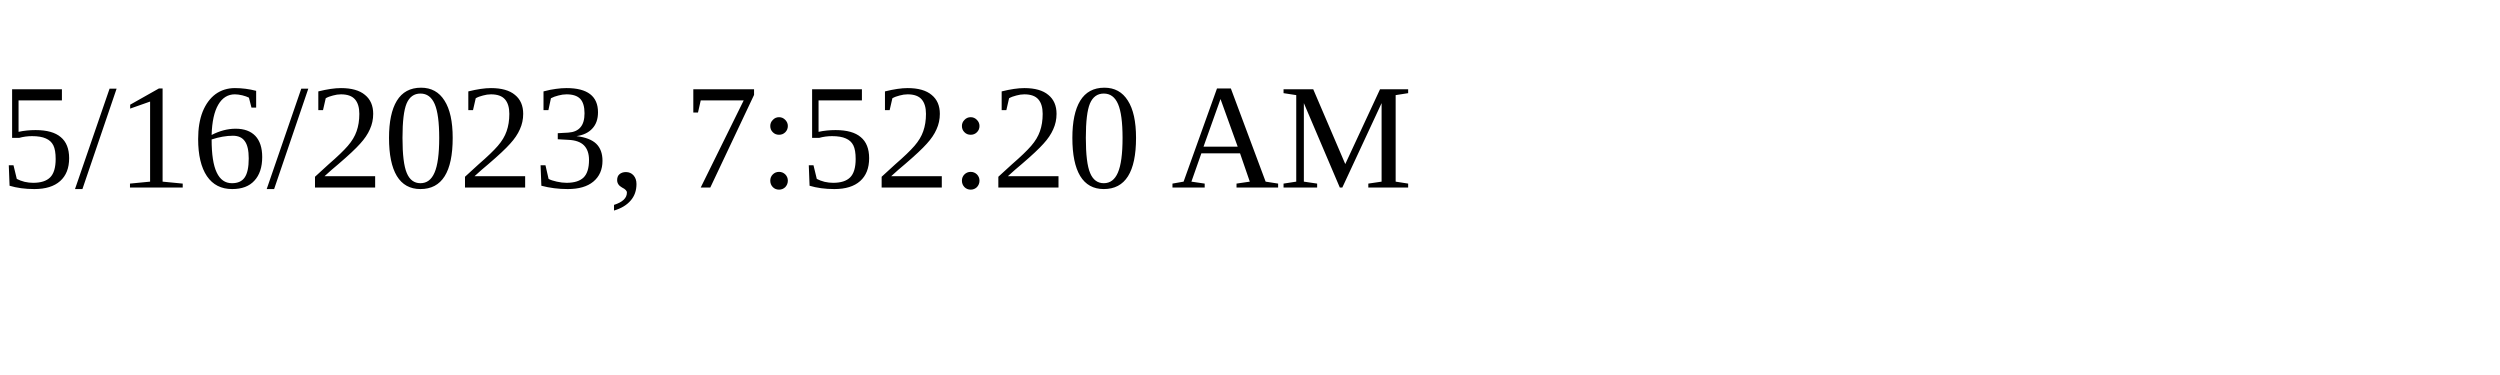
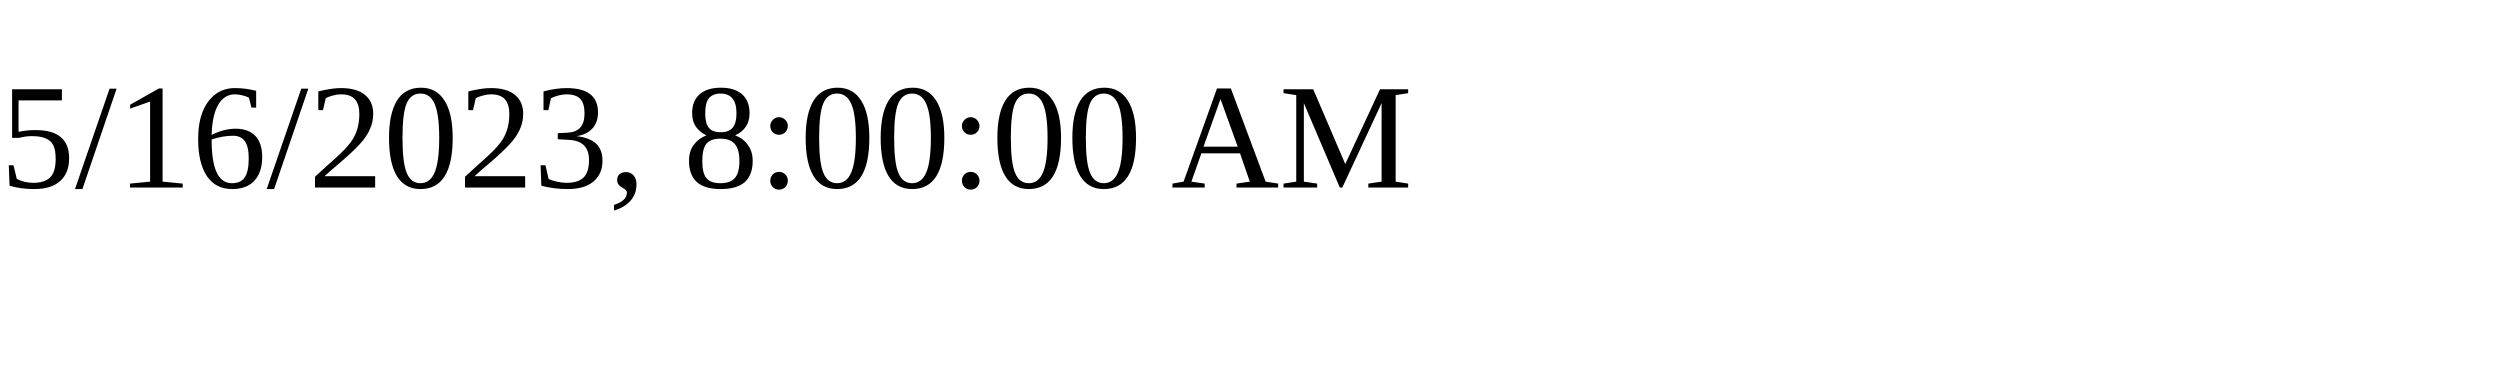
<svg xmlns="http://www.w3.org/2000/svg" height="30" width="200">
-   <text x="0" y="15">5/16/2023, 7:52:20 AM</text>
+   <text x="0" y="15">5/16/2023, 8:00:00 AM</text>
</svg>
